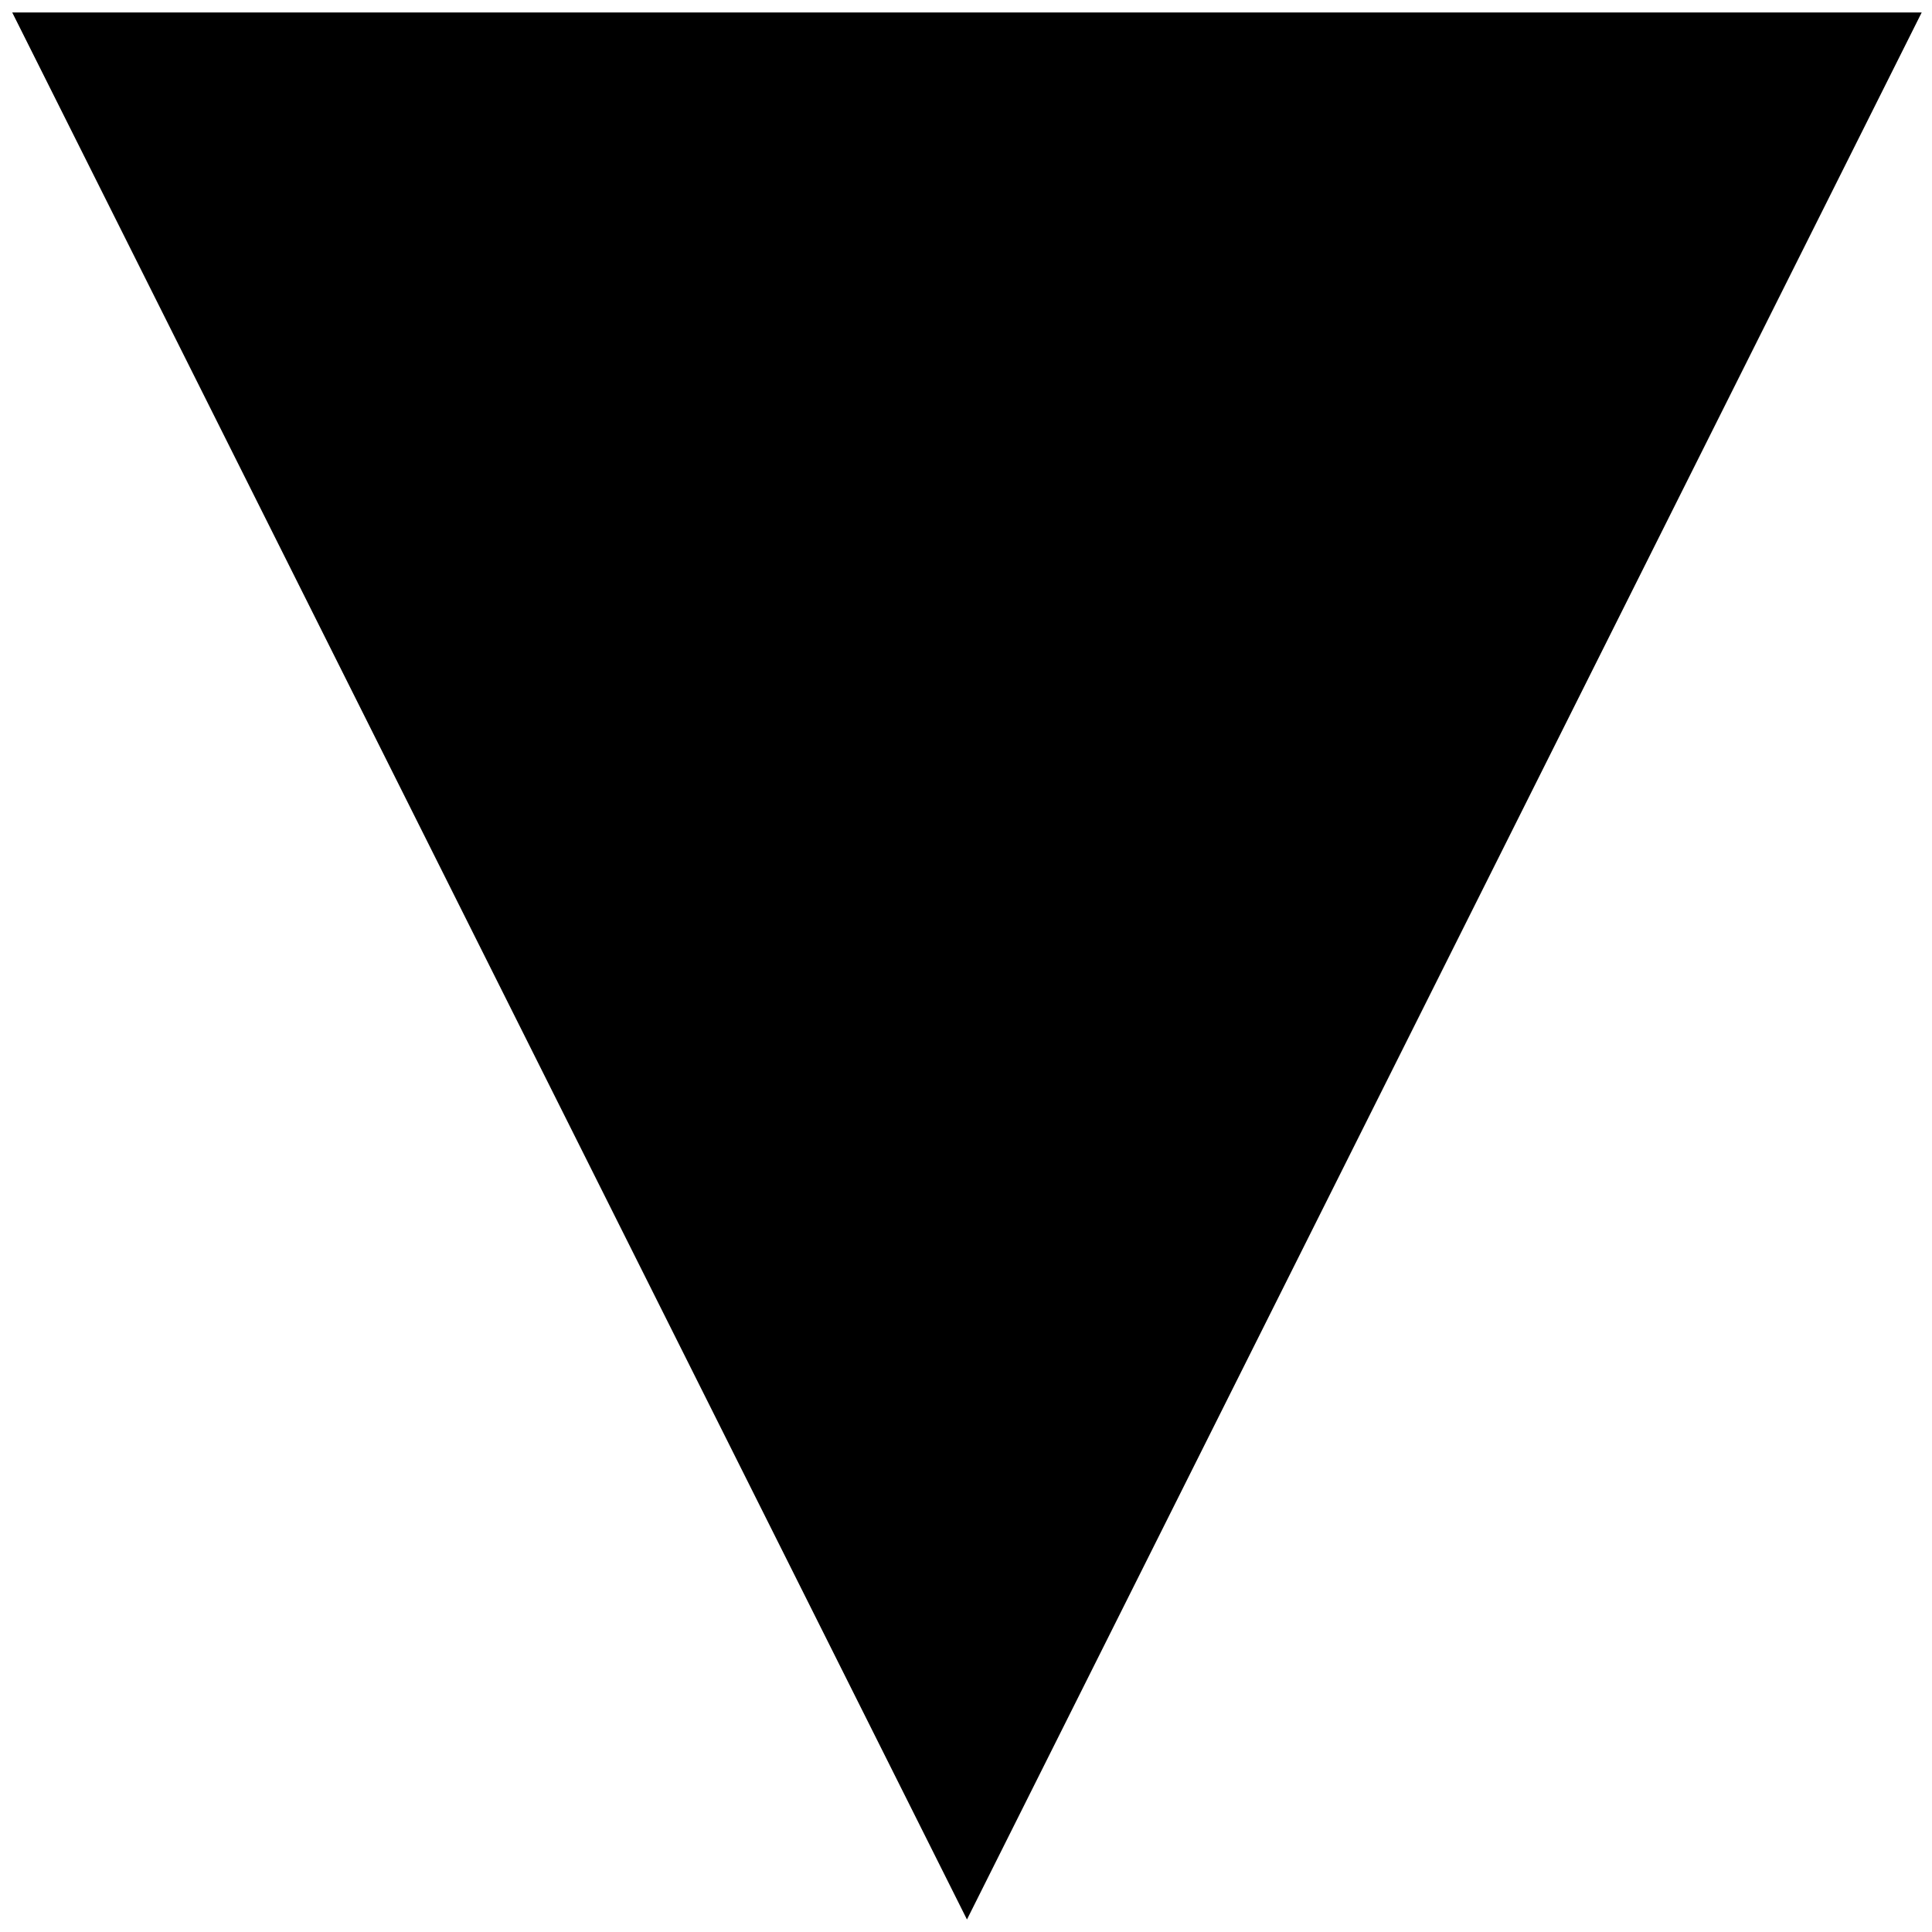
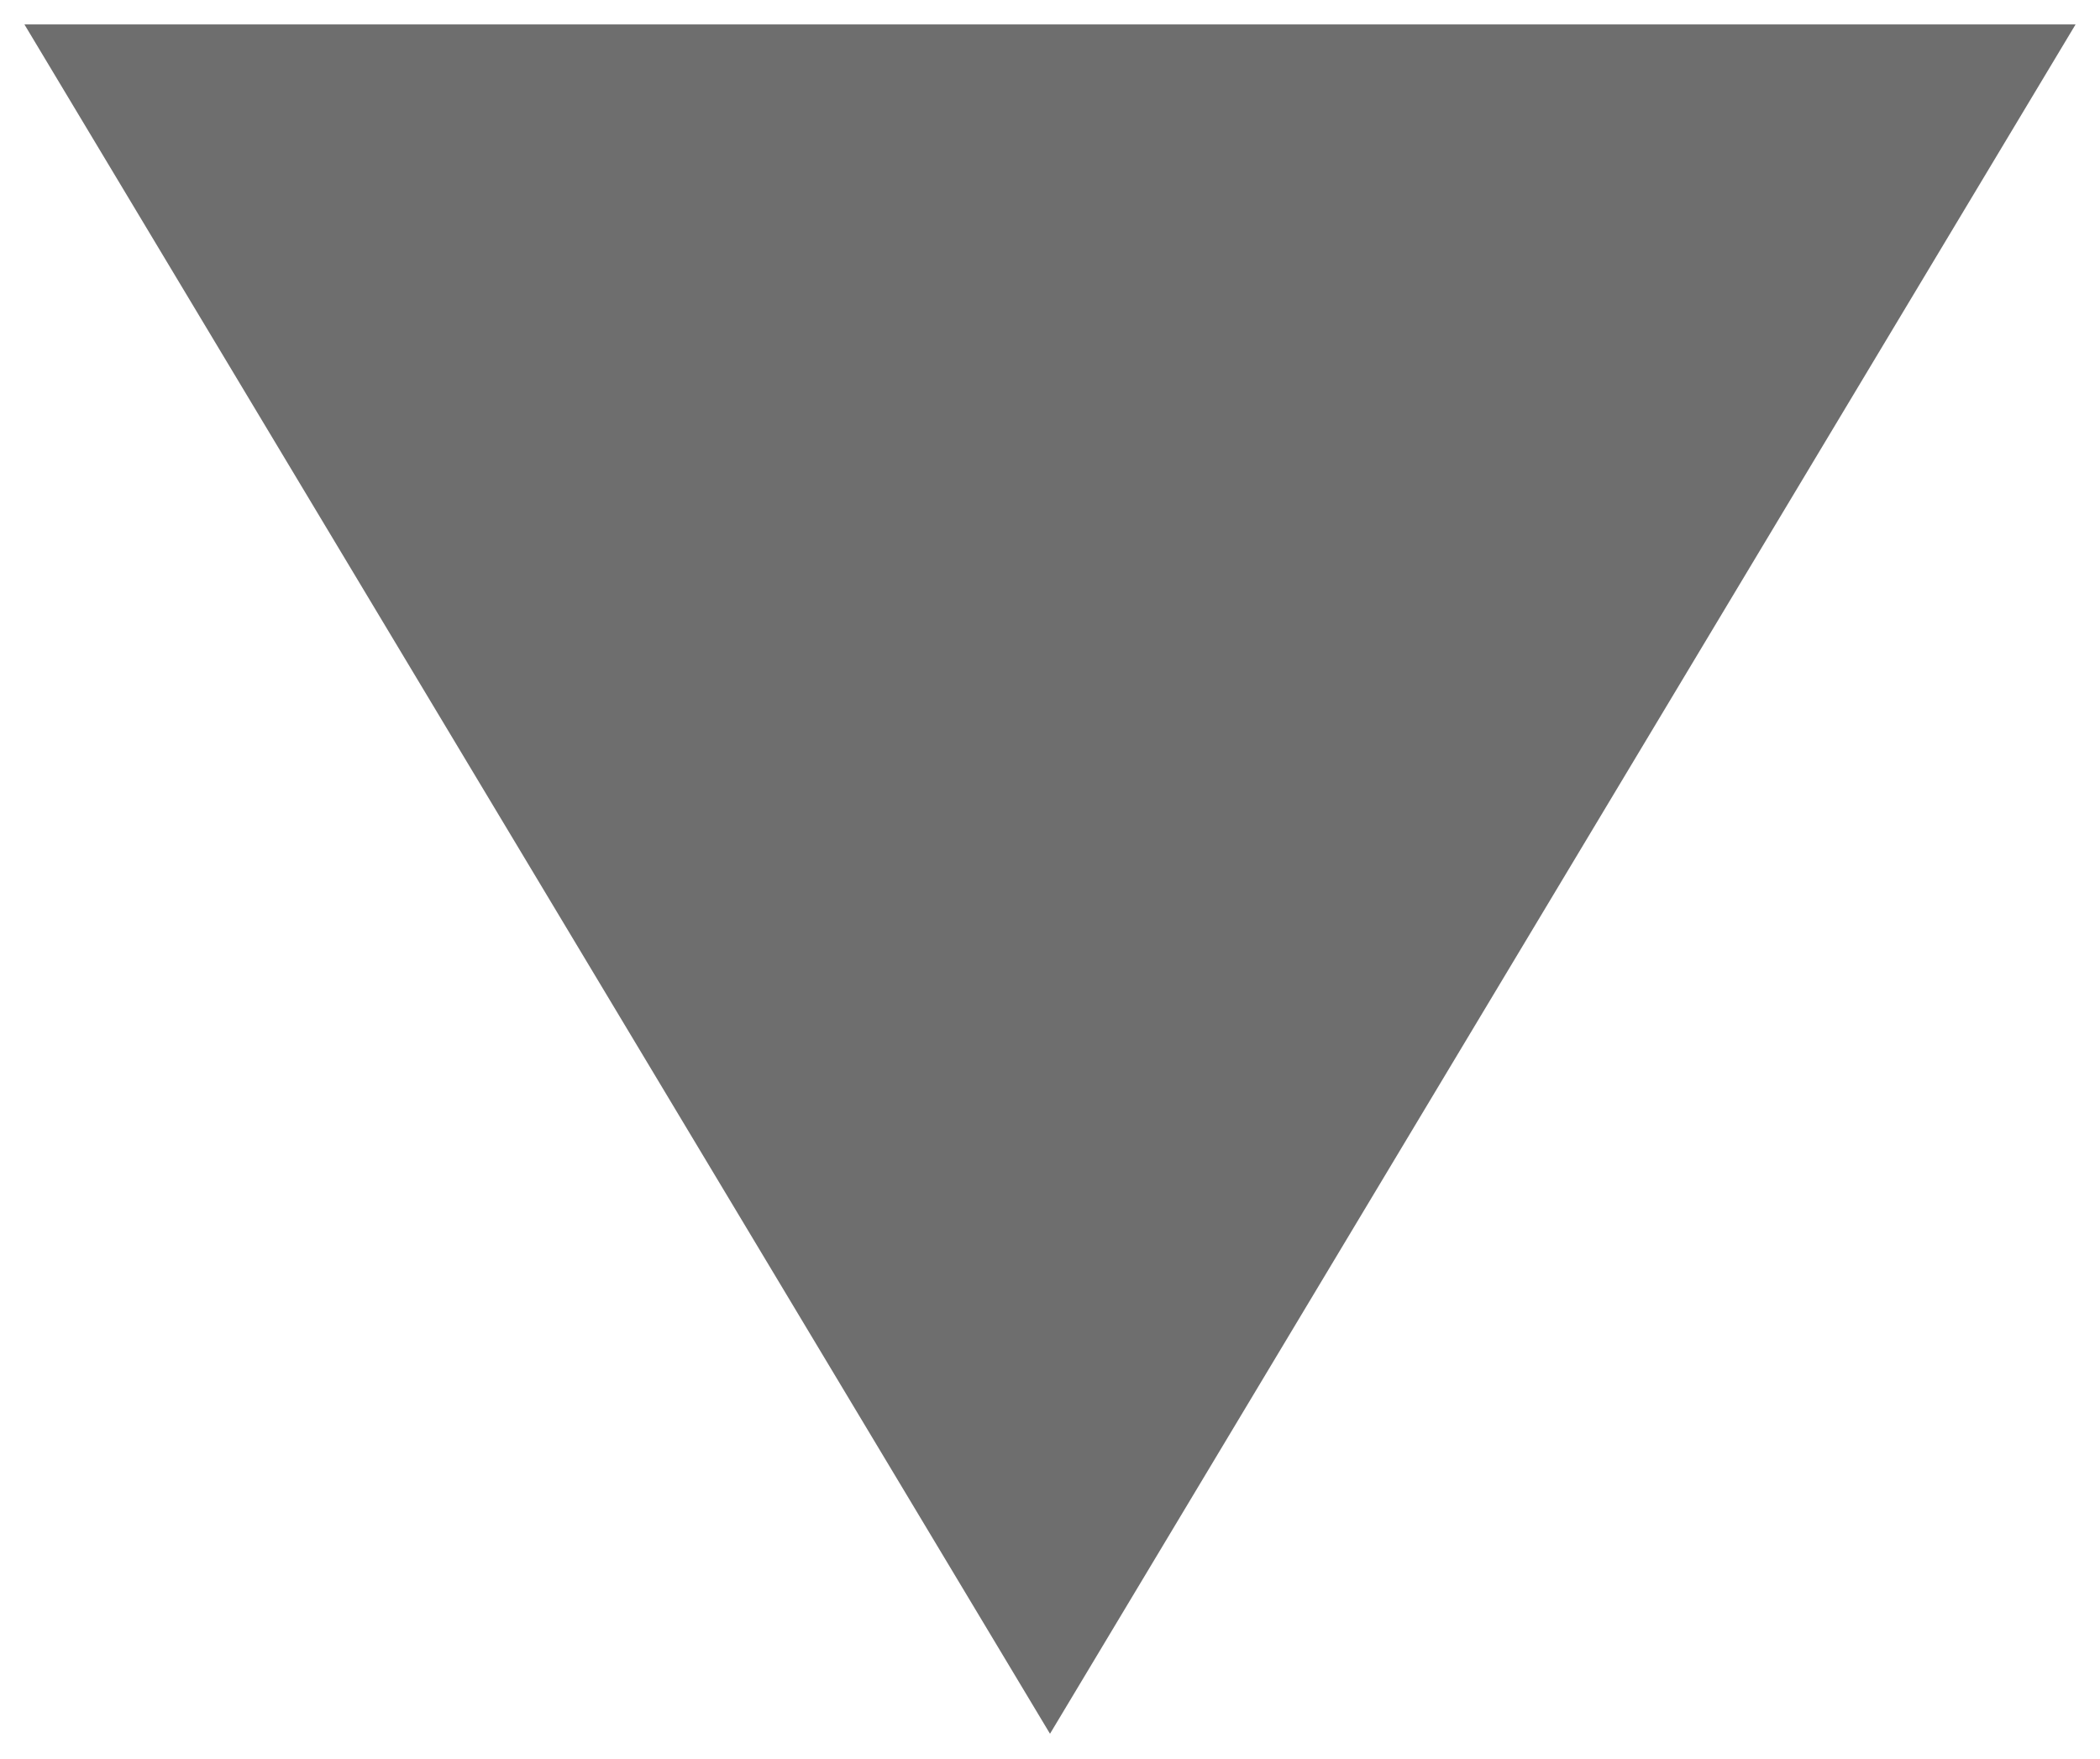
- <svg xmlns="http://www.w3.org/2000/svg" id="svg2" width="560" height="560" version="1.0">
-   <defs id="defs5" />
-   <path style="fill:#000000;fill-opacity:1;stroke:none;stroke-width:1;stroke-miterlimit:4;stroke-opacity:1" d="M 3.548,3.62 L 557.011,3.62 L 280.279,556.374 L 3.548,3.62 z " id="rect1316" />
+ <svg xmlns="http://www.w3.org/2000/svg" width="43" height="36" viewBox="0 0 43 36">
+   <polygon fill="#6E6E6E" fill-rule="evenodd" points="39 18 4 -3 4 39" transform="rotate(90 21.5 18)" />
</svg>
